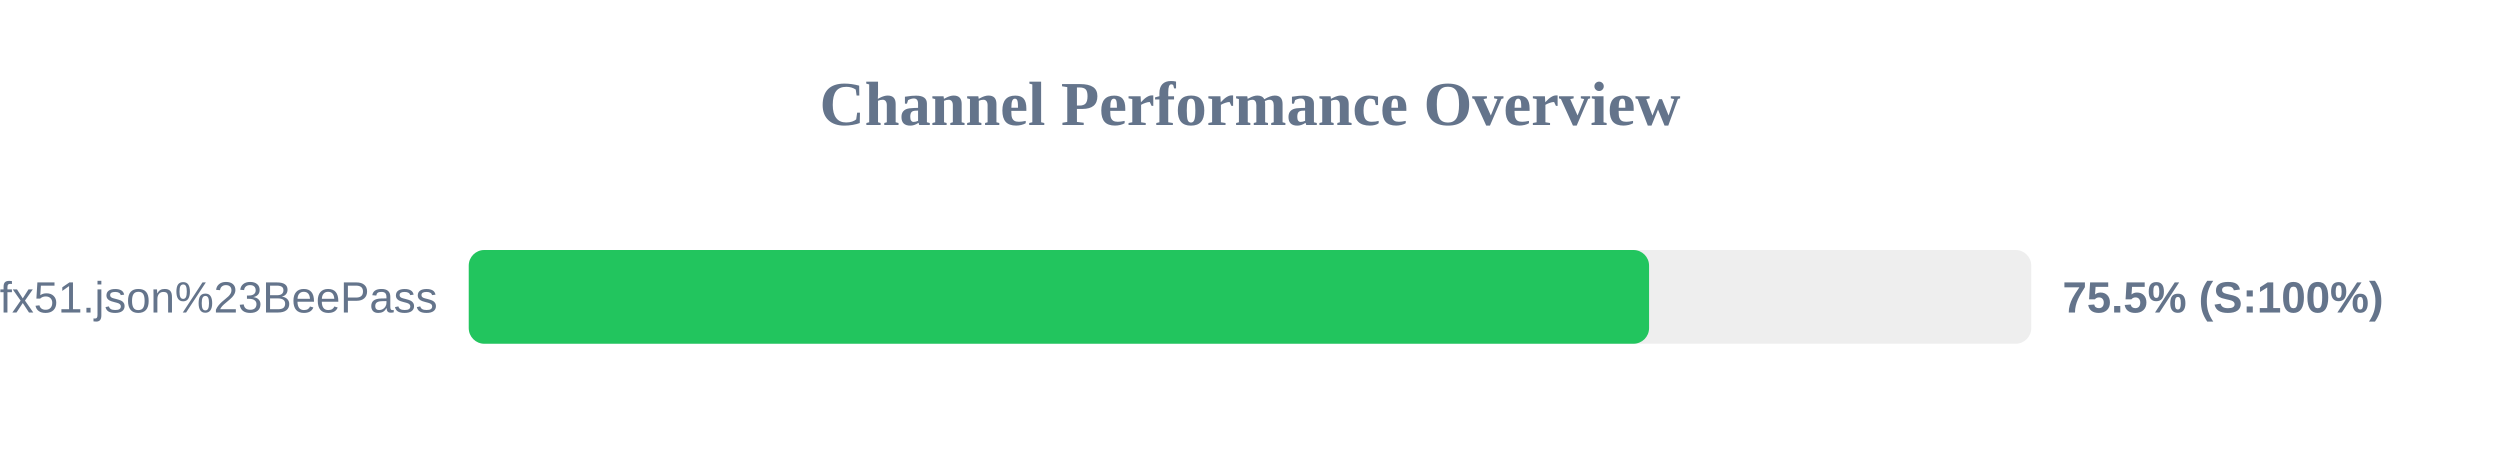
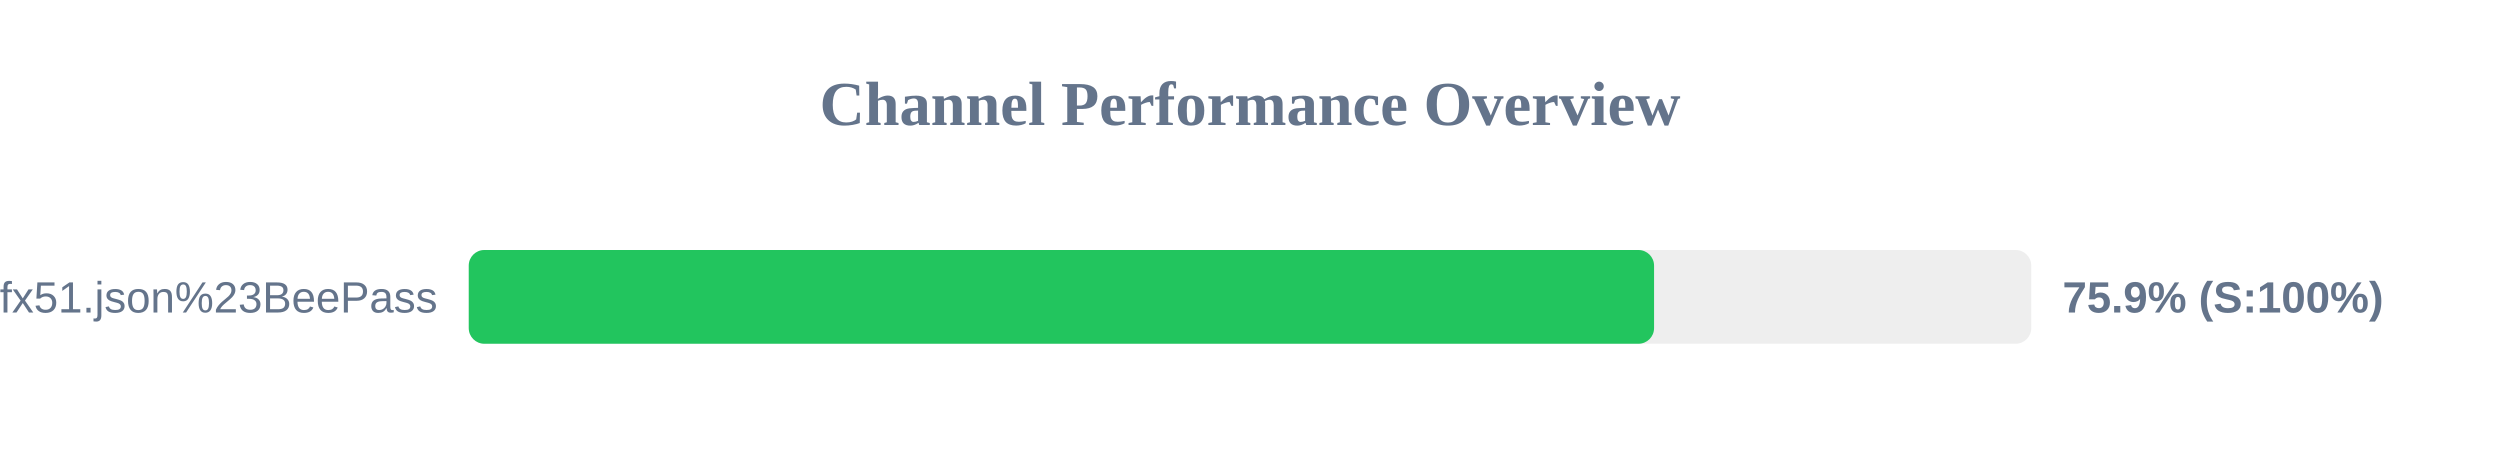
<svg xmlns="http://www.w3.org/2000/svg" width="800" height="150" version="1.1">
  <style>
        .row { font: 14px Arial; fill: #64748b; }
        .score { font: bold 14px Arial; fill: #64748b; }
    </style>
  <text x="400" y="40" text-anchor="middle" font-size="20px" font-weight="bold" fill="#64748b">Channel Performance Overview</text>
  <rect x="150" y="80" width="500" height="30" fill="#eee" rx="5" />
-   <rect x="150" y="80" width="377.7" height="30" fill="#22c55e" rx="5" />
+   <rect x="150" y="80" width="379.3" height="30" fill="#22c55e" rx="5" />
  <text x="140" y="100" text-anchor="end" class="row">sub?s=ssconf%3A%2F%2Fs3.amazonaws.com%2Fbeedynconprd%2Fzf38bv6oxi1nv3wfkpmxyfl8yj5fargza3foantoalu16vznl0ckxx7bgf1ufx51.json%23BeePass</text>
-   <text x="660" y="100" text-anchor="start" class="score">75.5% (S:100%)</text>
+   <text x="660" y="100" text-anchor="start" class="score">75.9% (S:100%)</text>
</svg>
